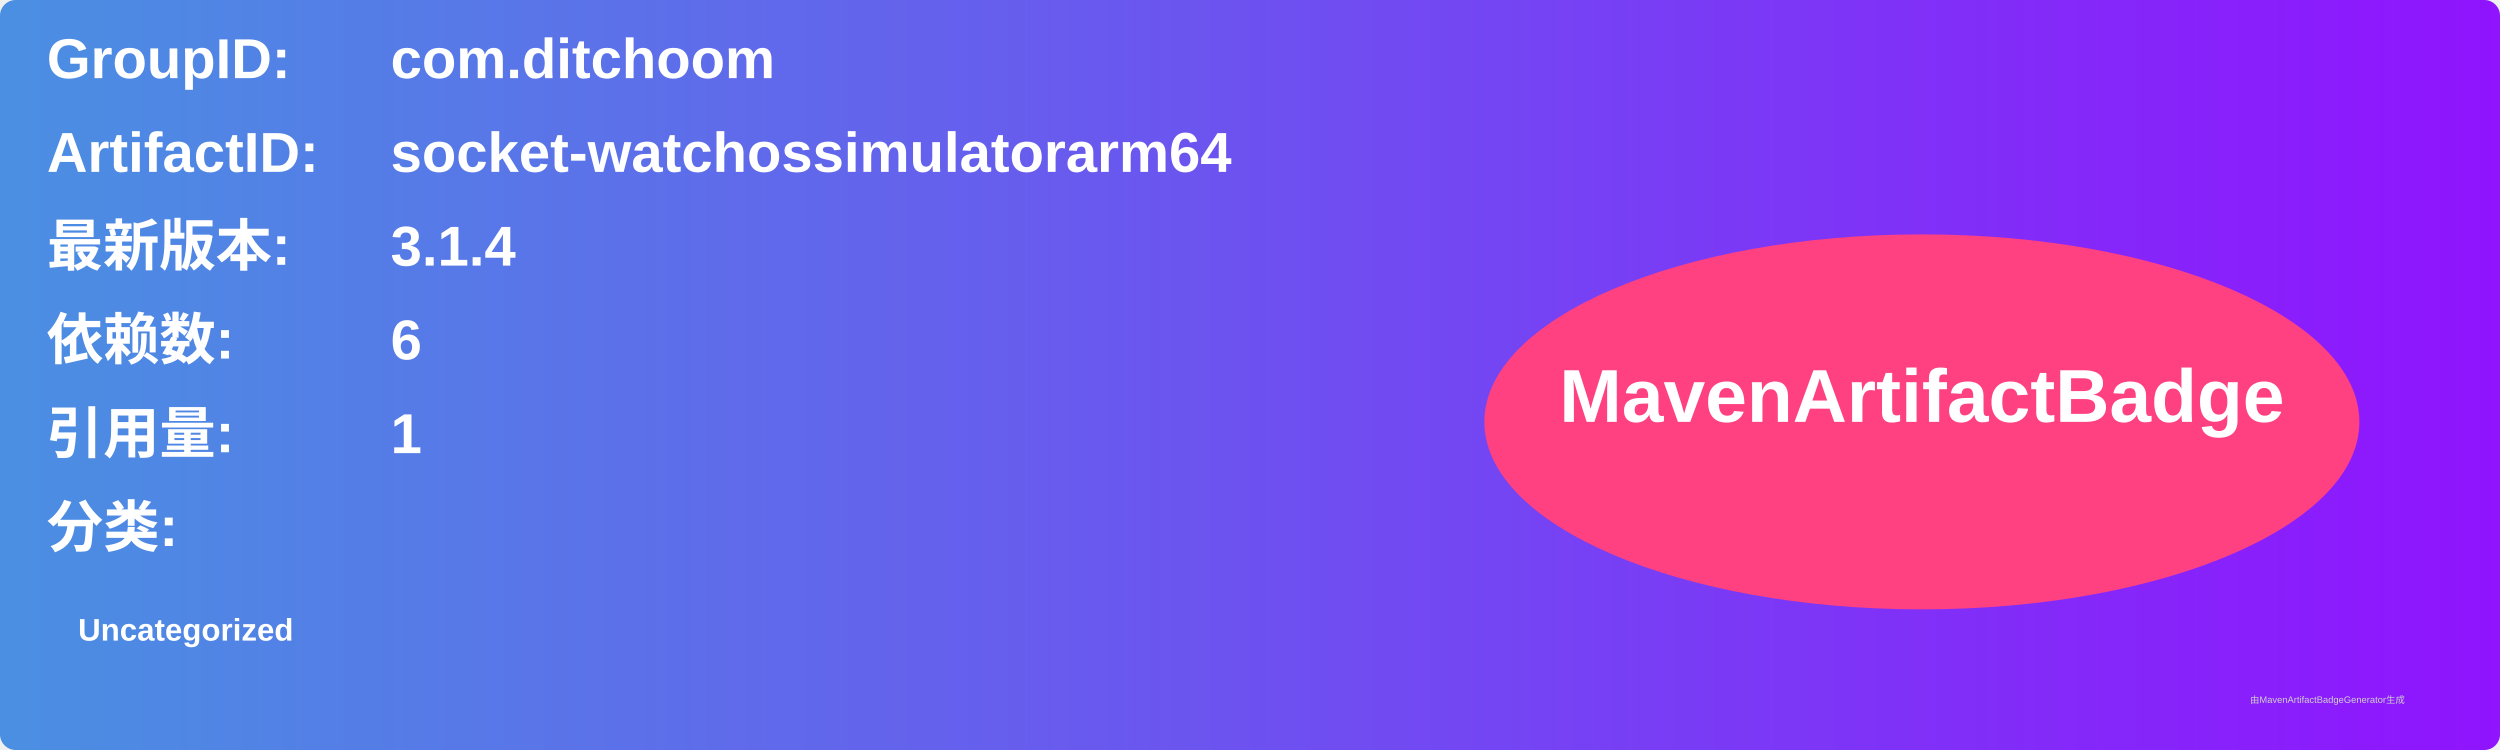
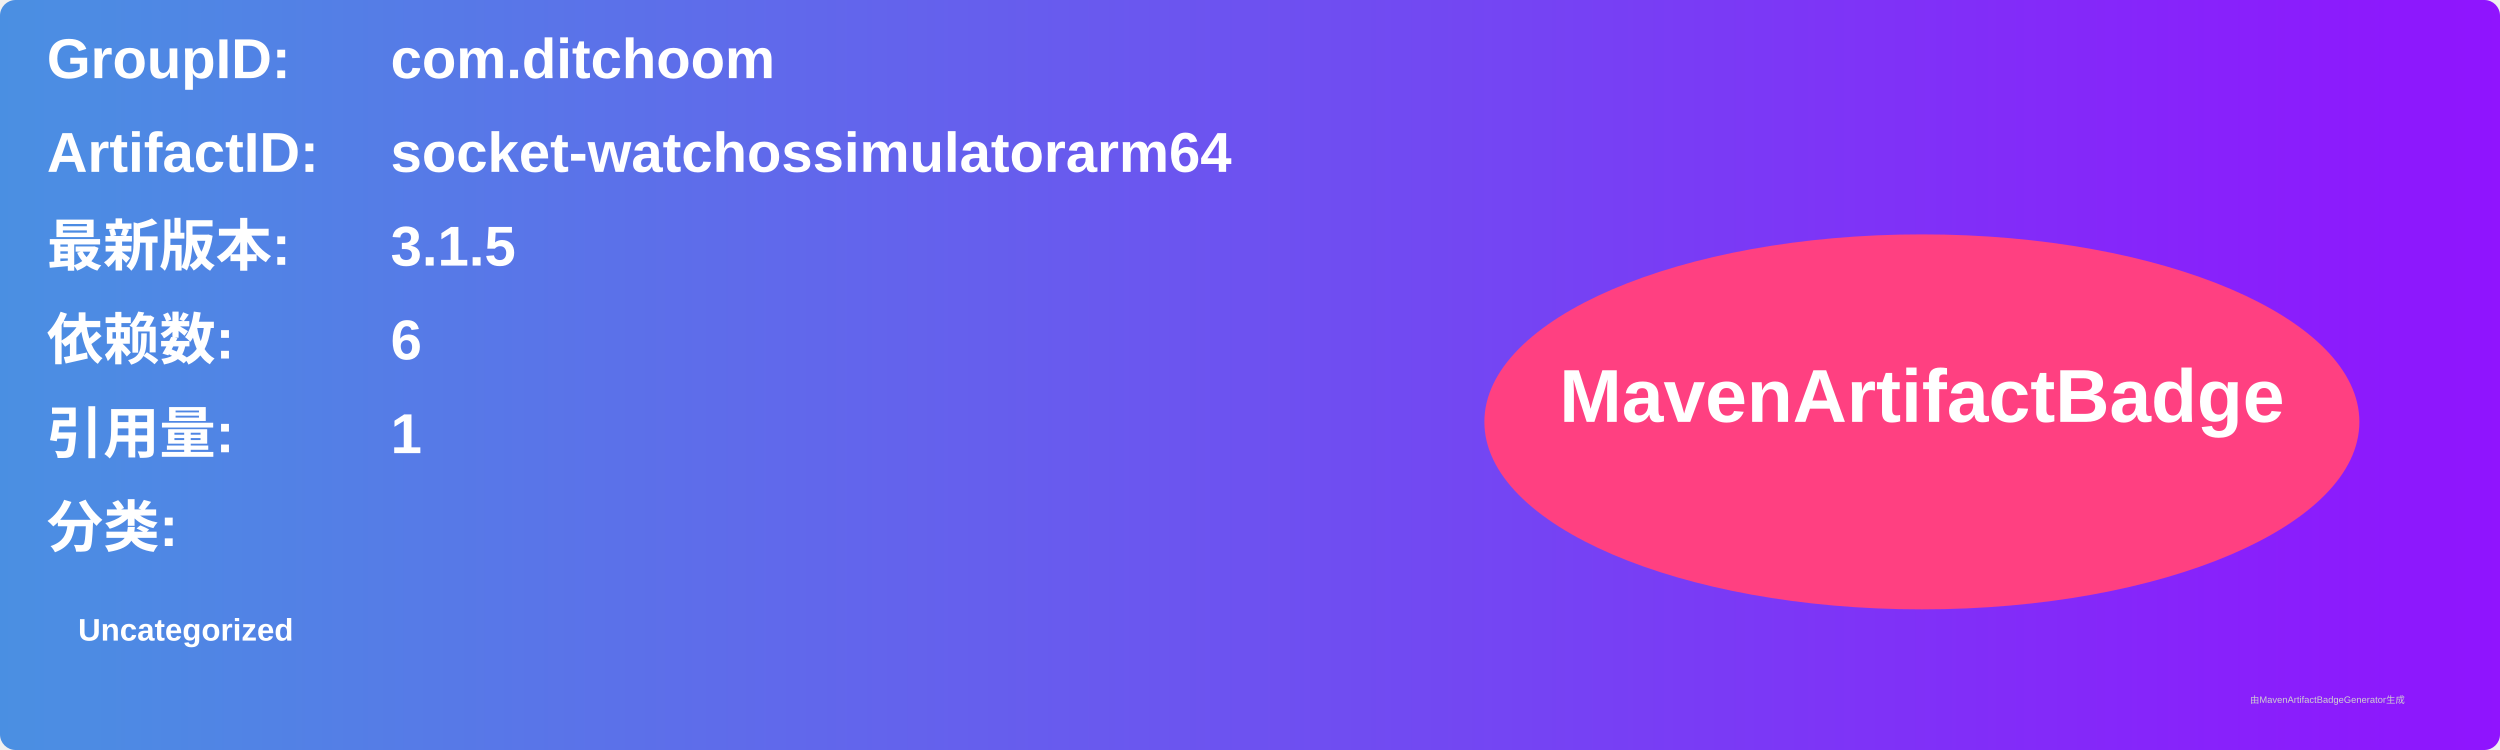
<svg xmlns="http://www.w3.org/2000/svg" width="800" height="240" viewBox="0 0 800 240">
  <linearGradient id="grad" x1="0%" y1="0%" x2="100%" y2="0%">
    <stop offset="0%" stop-color="#4a90e2" />
    <stop offset="100%" stop-color="#9013fe" />
  </linearGradient>
  <rect width="100%" height="100%" rx="5" ry="5" fill="url(#grad)" />
  <g transform="translate(15, 15)">
    <text x="0" y="10" font-family="Arial" font-size="18" fill="white" font-weight="bold" width="260">GroupID:</text>
    <text x="110" y="10" font-family="Arial" font-size="18" fill="white" font-weight="bold" width="460">com.ditchoom</text>
    <text x="0" y="40" font-family="Arial" font-size="18" fill="white" font-weight="bold" width="260">ArtifactID:</text>
    <text x="110" y="40" font-family="Arial" font-size="18" fill="white" font-weight="bold" width="460">socket-watchossimulatorarm64</text>
    <text x="0" y="70" font-family="Arial" font-size="18" fill="white" font-weight="bold">最新版本:</text>
    <text x="110" y="70" font-family="Arial" font-size="18" fill="white" font-weight="bold">
-       <tspan font-weight="bold">3.1.4</tspan>
+       <tspan font-weight="bold">3.1.5</tspan>
    </text>
    <text x="0" y="100" font-family="Arial" font-size="18" fill="white" font-weight="bold">依赖数: </text>
    <text x="110" y="100" font-family="Arial" font-size="18" fill="white">
      <tspan font-weight="bold">6</tspan>
    </text>
    <text x="0" y="130" font-family="Arial" font-size="18" fill="white" font-weight="bold">引用量: </text>
    <text x="110" y="130" font-family="Arial" font-size="18" fill="white">
      <tspan font-weight="bold">1</tspan>
    </text>
    <text x="0" y="160" font-family="Arial" font-size="18" fill="white" font-weight="bold">分类:</text>
    <text x="10" y="190" font-family="Arial" font-size="10" fill="white">
      <tspan font-weight="bold">Uncategorized</tspan>
    </text>
    <ellipse cx="600" cy="120" rx="140" ry="60" fill="#ff4081" />
    <text x="600" y="120" text-anchor="middle" font-family="Arial" font-size="24" fill="white" font-weight="bold">MavenArtifactBadge</text>
  </g>
  <text x="720" y="225" font-family="Arial" font-size="3" fill="#d0d0d0">由MavenArtifactBadgeGenerator生成</text>
</svg>
